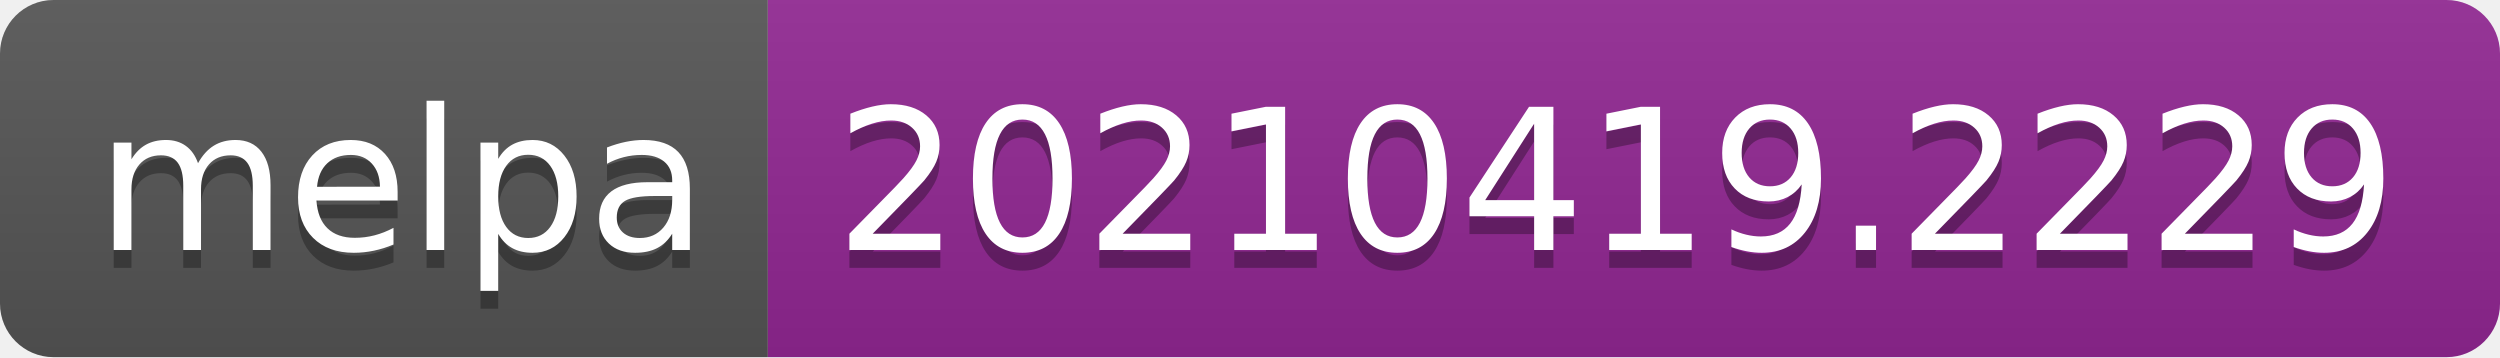
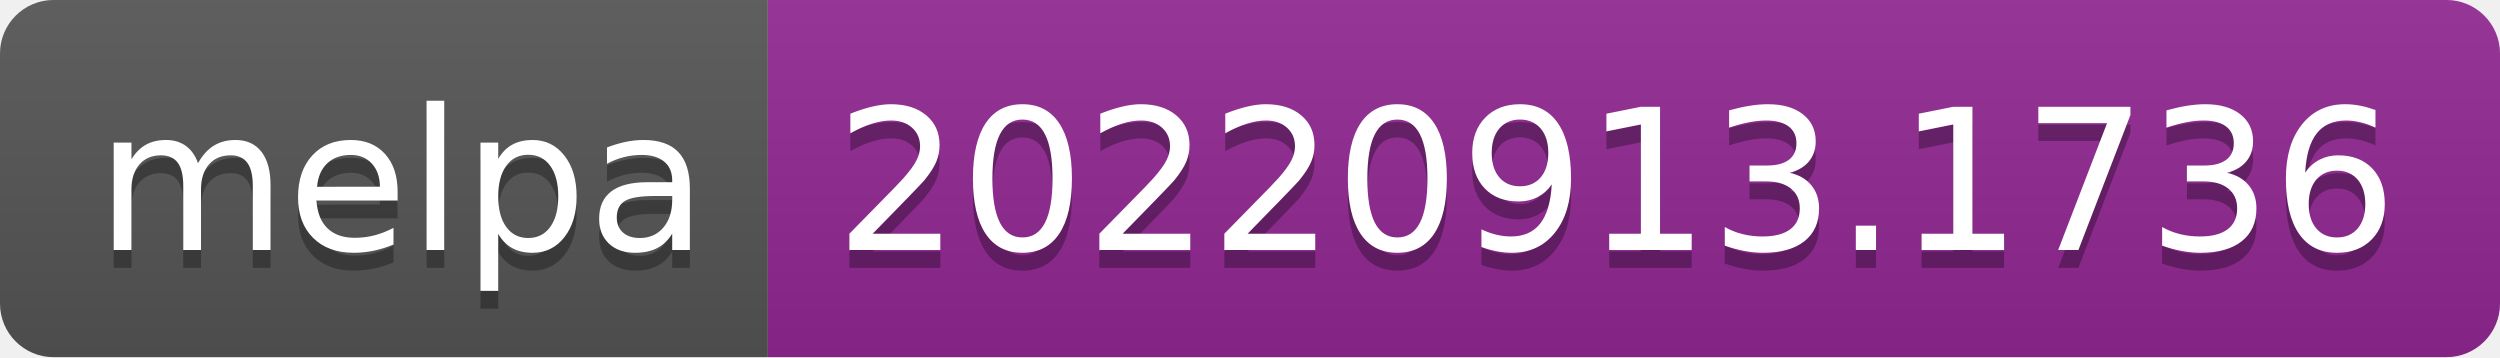
- <svg xmlns="http://www.w3.org/2000/svg" width="140" height="20" role="img" aria-label="melpa: 20210419.2229">
+ <svg xmlns="http://www.w3.org/2000/svg" width="140" height="20" role="img" aria-label="melpa: 20220913.1736">
  <linearGradient id="s" x2="0" y2="100%">
    <stop offset="0" stop-color="#bbb" stop-opacity=".1" />
    <stop offset="1" stop-opacity=".1" />
  </linearGradient>
  <clipPath id="r">
    <rect width="140" height="20" rx="3" fill="#fff" />
  </clipPath>
  <g clip-path="url(#r)">
    <rect width="43" height="20" fill="#555" />
    <rect x="43" width="97" height="20" fill="#922793" />
    <rect width="140" height="20" fill="url(#s)" />
  </g>
  <g fill="#fff" text-anchor="middle" font-family="Verdana,Geneva,DejaVu Sans,sans-serif" text-rendering="geometricPrecision" font-size="110">
    <text aria-hidden="true" x="225" y="150" fill="#010101" fill-opacity=".3" transform="scale(.1)" textLength="330">melpa</text>
    <text x="225" y="140" transform="scale(.1)" fill="#fff" textLength="330">melpa</text>
-     <text aria-hidden="true" x="905" y="150" fill="#010101" fill-opacity=".3" transform="scale(.1)" textLength="870">20210419.2229</text>
-     <text x="905" y="140" transform="scale(.1)" fill="#fff" textLength="870">20210419.2229</text>
+     <text aria-hidden="true" x="905" y="150" fill="#010101" fill-opacity=".3" transform="scale(.1)" textLength="870">20220913.1736</text>
+     <text x="905" y="140" transform="scale(.1)" fill="#fff" textLength="870">20220913.1736</text>
  </g>
</svg>
